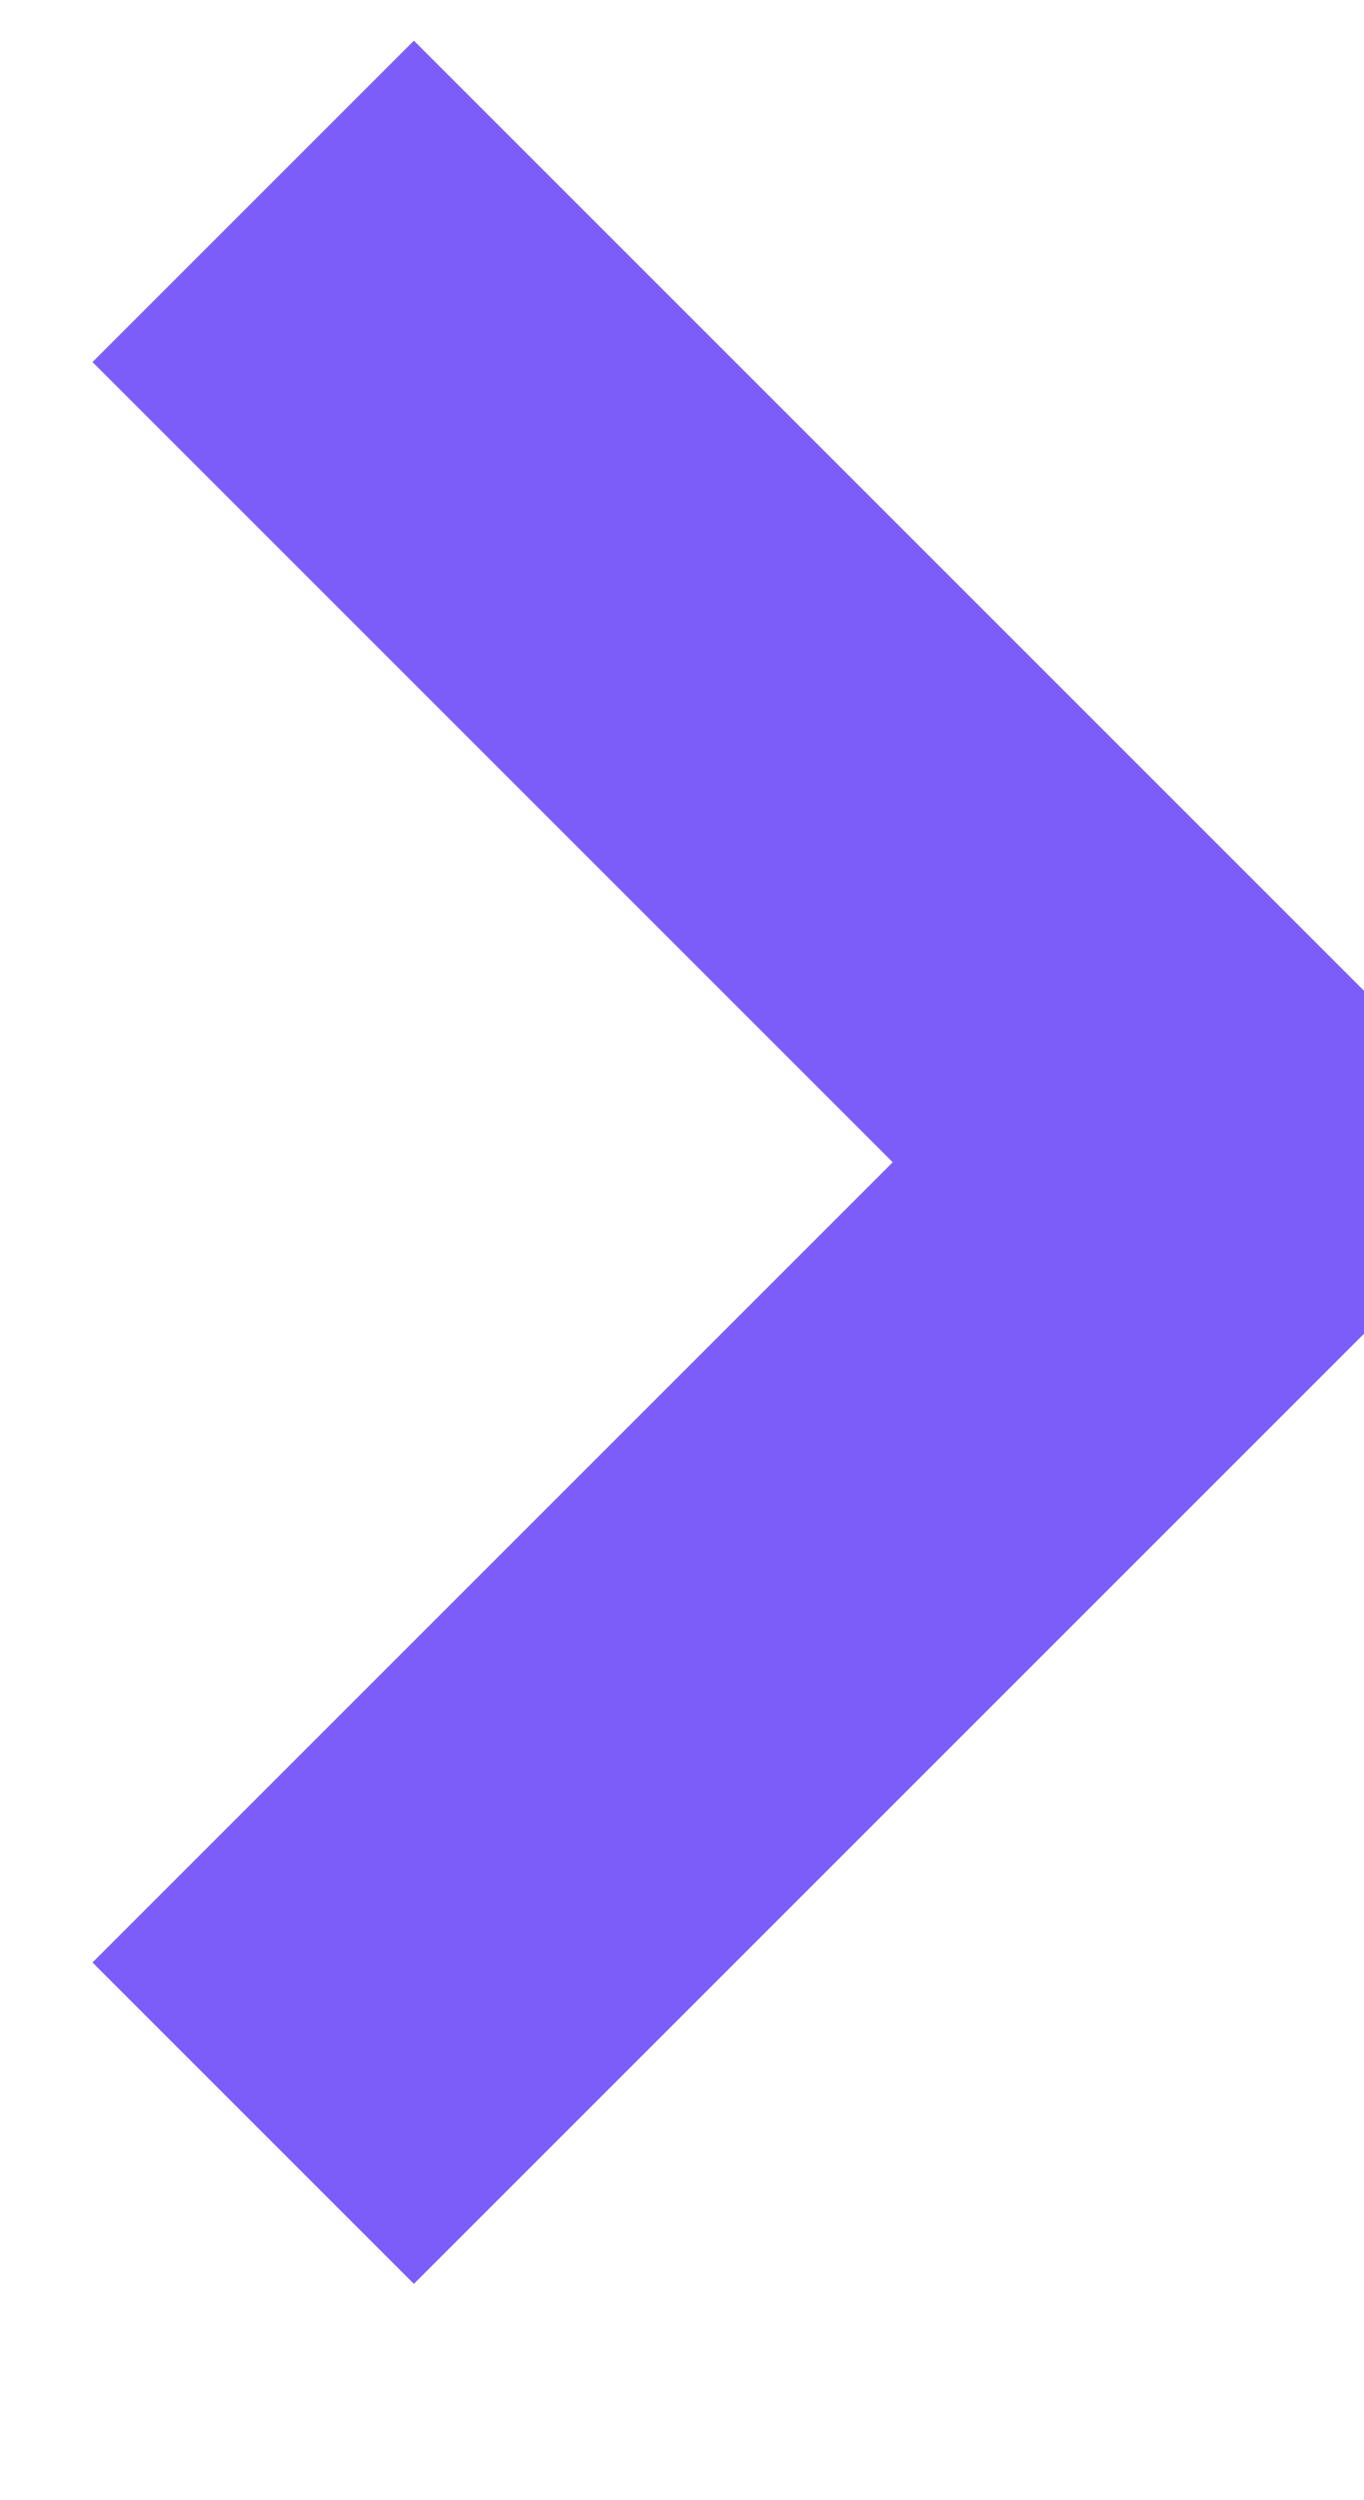
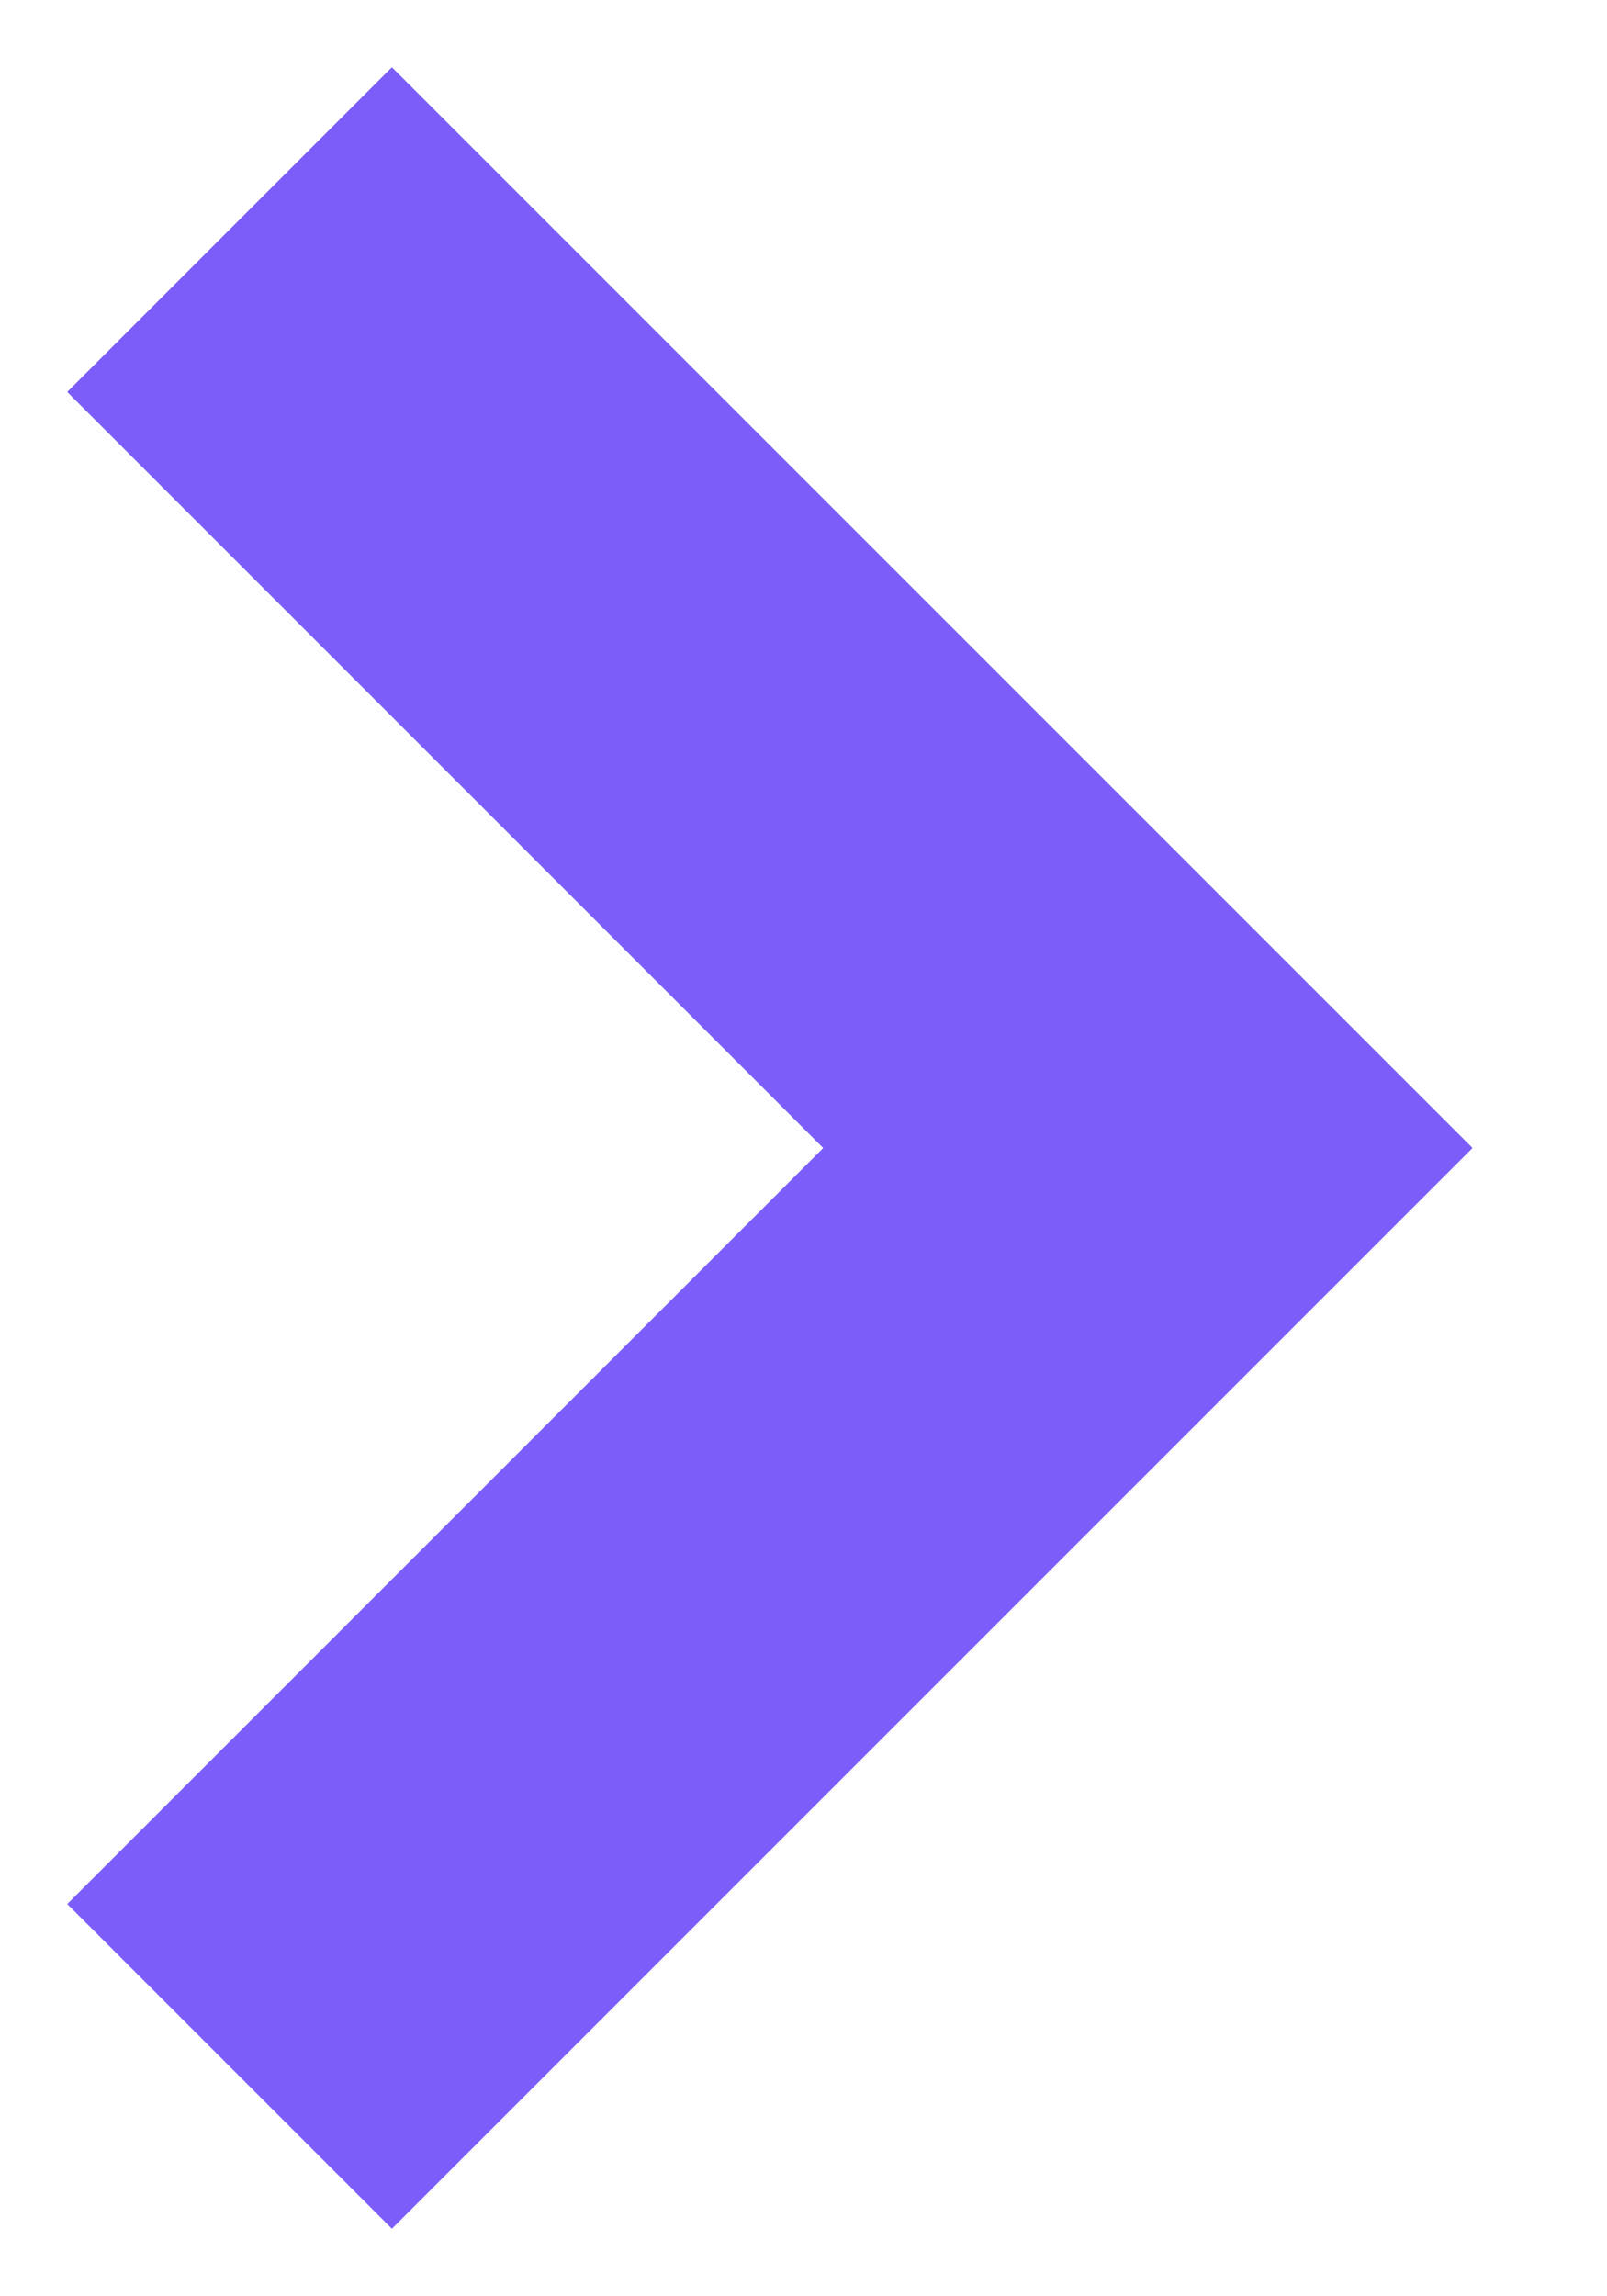
- <svg xmlns="http://www.w3.org/2000/svg" width="6" height="11" viewBox="0 0 6 11" fill="none">
-   <path d="M1.114 0.886L5.342 5.114L1.114 9.342" stroke="#7C5DFA" stroke-width="2" />
+ <svg xmlns="http://www.w3.org/2000/svg" width="7" height="10" viewBox="0 0 7 10" fill="none">
+   <path id="Path 5" d="M1 1L5 5L1 9" stroke="#7C5DFA" stroke-width="2" />
</svg>
